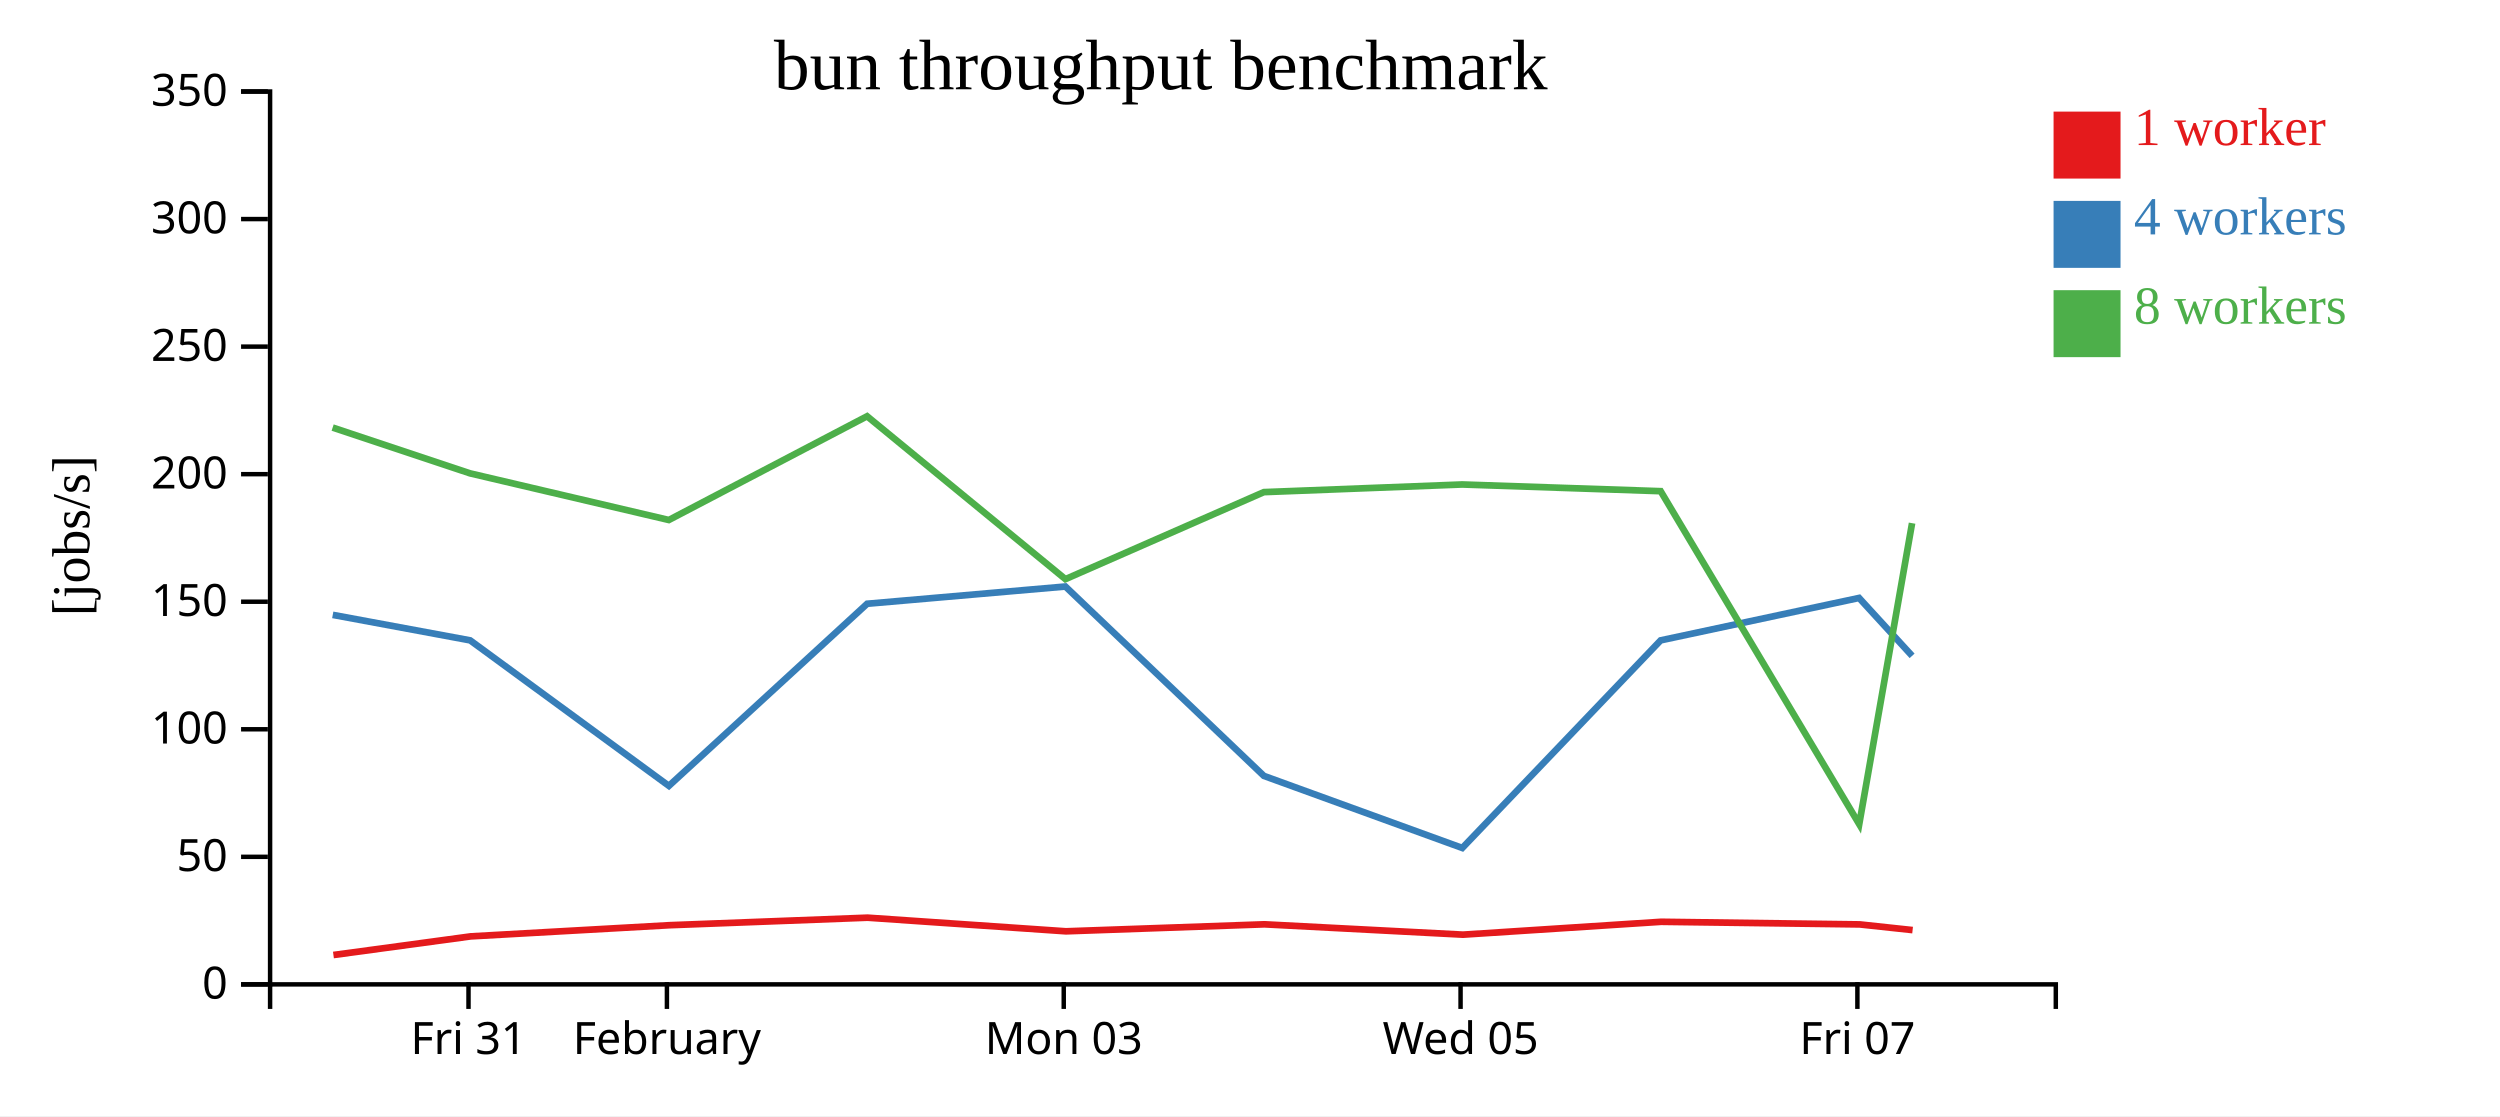
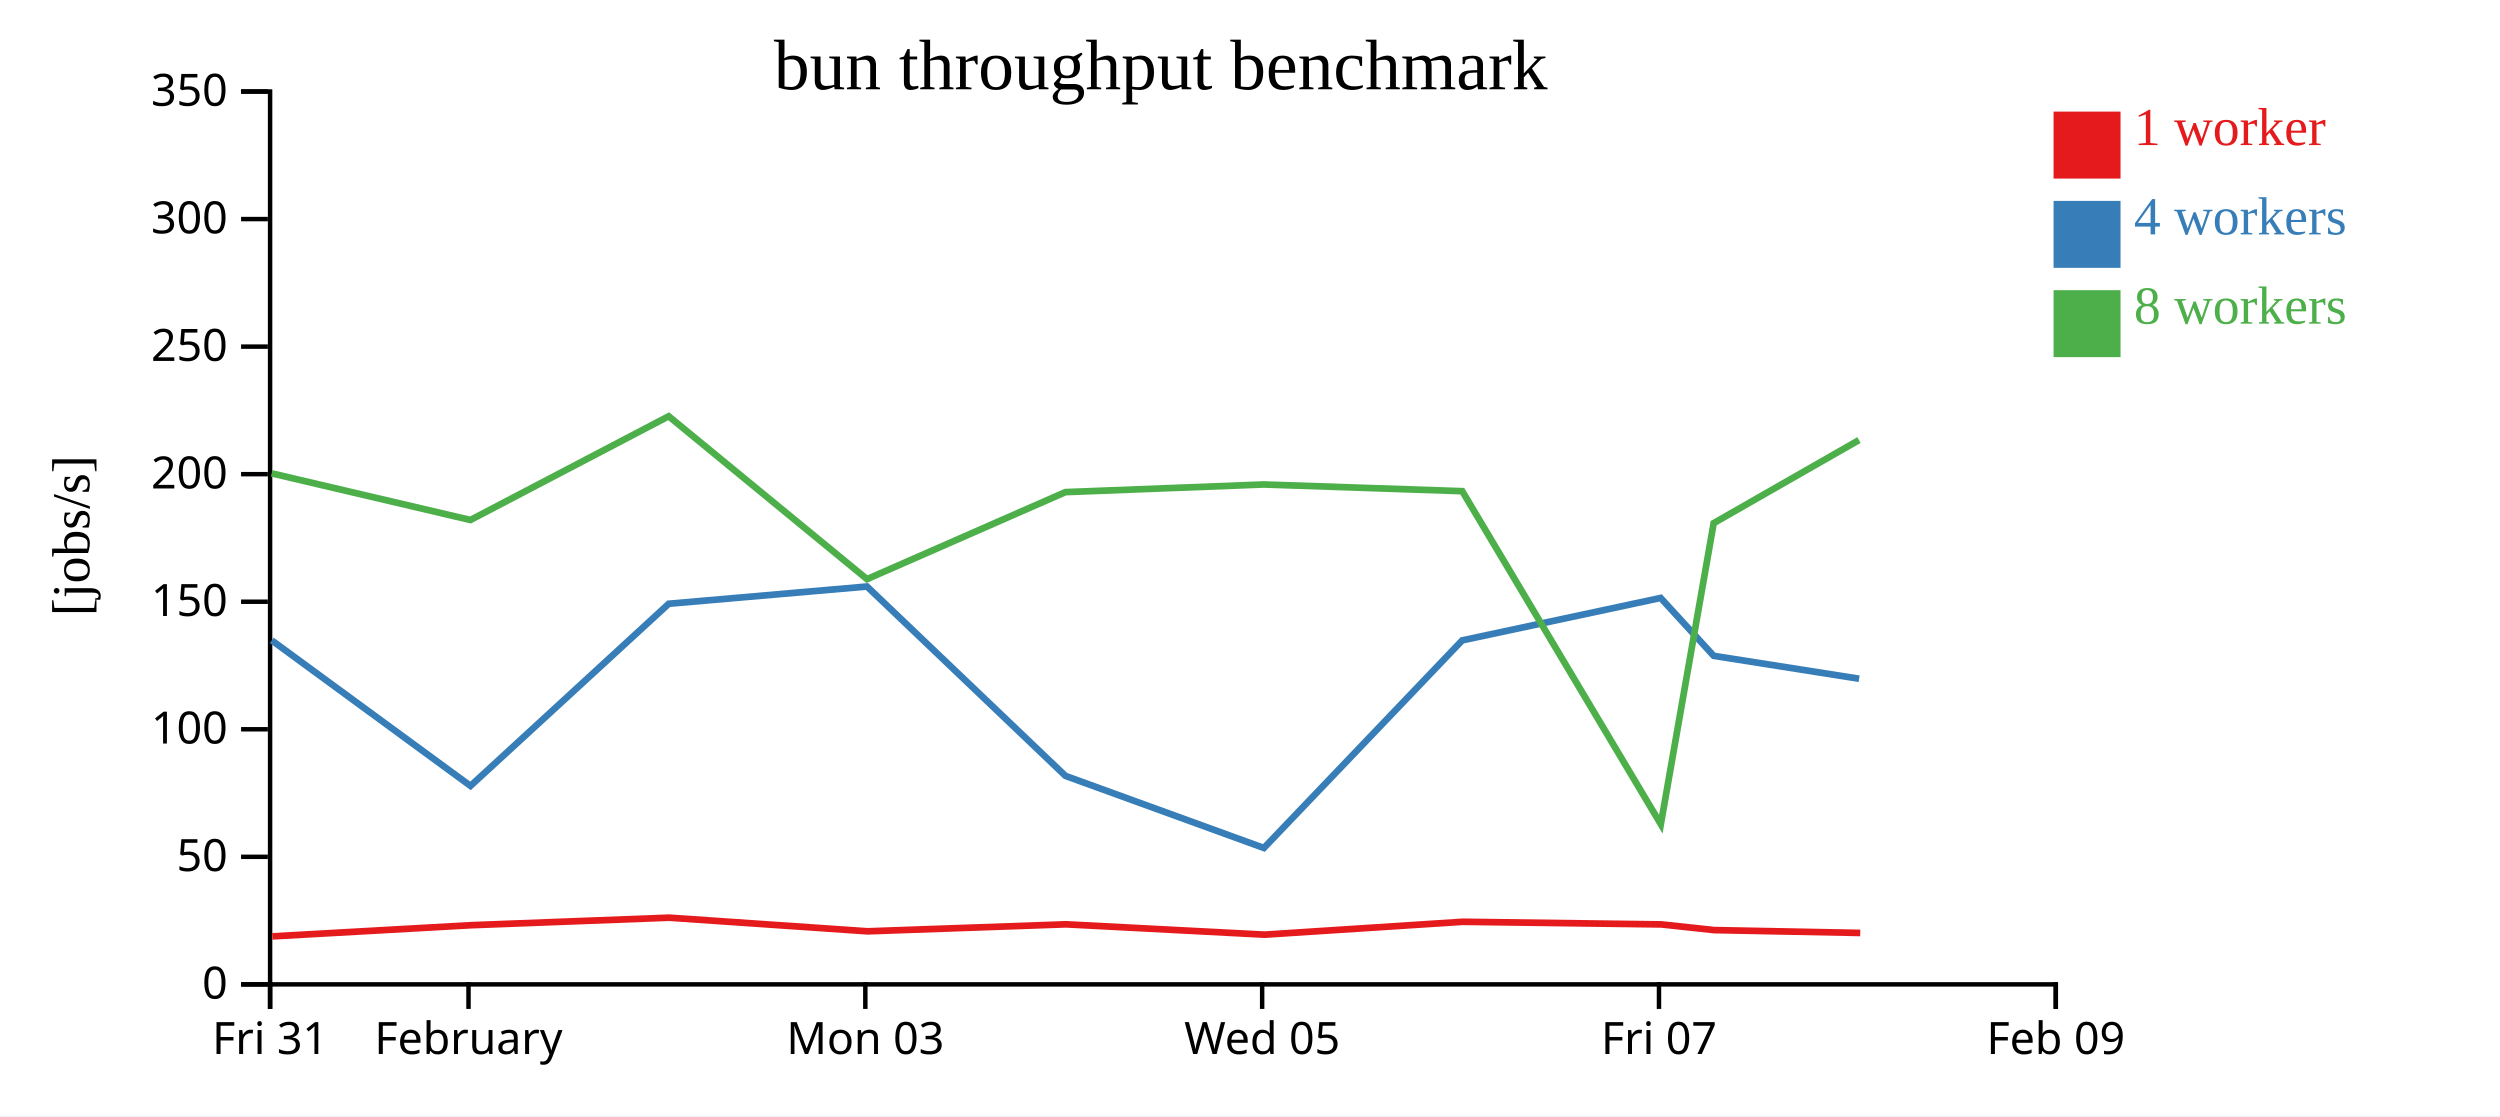
<svg xmlns="http://www.w3.org/2000/svg" width="560" height="250">
  <rect width="100%" height="100%" fill="white" />
  <g transform="translate(60,20)">
    <g transform="translate(0,200)" fill="none" font-size="10" font-family="sans-serif" text-anchor="middle">
      <path class="domain" stroke="currentColor" d="M0.5,6V0.5H400.5V6" />
-       <g class="tick" opacity="1" transform="translate(44.94444,0)">
+       <g class="tick" opacity="1" transform="translate(0.5,0)">
        <line stroke="currentColor" y2="6" />
        <text fill="currentColor" y="9" dy="0.71em">Fri 31</text>
      </g>
-       <g class="tick" opacity="1" transform="translate(89.38889,0)">
+       <g class="tick" opacity="1" transform="translate(44.94444,0)">
        <line stroke="currentColor" y2="6" />
        <text fill="currentColor" y="9" dy="0.71em">February</text>
      </g>
-       <g class="tick" opacity="1" transform="translate(178.2778,0)">
+       <g class="tick" opacity="1" transform="translate(133.8333,0)">
        <line stroke="currentColor" y2="6" />
        <text fill="currentColor" y="9" dy="0.71em">Mon 03</text>
      </g>
-       <g class="tick" opacity="1" transform="translate(267.1667,0)">
+       <g class="tick" opacity="1" transform="translate(222.7222,0)">
        <line stroke="currentColor" y2="6" />
        <text fill="currentColor" y="9" dy="0.71em">Wed 05</text>
      </g>
-       <g class="tick" opacity="1" transform="translate(356.0556,0)">
+       <g class="tick" opacity="1" transform="translate(311.6111,0)">
        <line stroke="currentColor" y2="6" />
        <text fill="currentColor" y="9" dy="0.71em">Fri 07</text>
+       </g>
+       <g class="tick" opacity="1" transform="translate(400.5,0)">
+         <line stroke="currentColor" y2="6" />
+         <text fill="currentColor" y="9" dy="0.71em">Feb 09</text>
      </g>
    </g>
    <g fill="none" font-size="10" font-family="sans-serif" text-anchor="end">
      <path class="domain" stroke="currentColor" d="M-6,200.5H0.5V0.5H-6" />
      <g class="tick" opacity="1" transform="translate(0,200.5)">
        <line stroke="currentColor" x2="-6" />
        <text fill="currentColor" x="-9" dy="0.32em">0</text>
      </g>
      <g class="tick" opacity="1" transform="translate(0,171.9286)">
        <line stroke="currentColor" x2="-6" />
        <text fill="currentColor" x="-9" dy="0.32em">50</text>
      </g>
      <g class="tick" opacity="1" transform="translate(0,143.3571)">
        <line stroke="currentColor" x2="-6" />
        <text fill="currentColor" x="-9" dy="0.32em">100</text>
      </g>
      <g class="tick" opacity="1" transform="translate(0,114.7857)">
        <line stroke="currentColor" x2="-6" />
        <text fill="currentColor" x="-9" dy="0.32em">150</text>
      </g>
      <g class="tick" opacity="1" transform="translate(0,86.21429)">
        <line stroke="currentColor" x2="-6" />
        <text fill="currentColor" x="-9" dy="0.32em">200</text>
      </g>
      <g class="tick" opacity="1" transform="translate(0,57.64286)">
        <line stroke="currentColor" x2="-6" />
        <text fill="currentColor" x="-9" dy="0.32em">250</text>
      </g>
      <g class="tick" opacity="1" transform="translate(0,29.07143)">
        <line stroke="currentColor" x2="-6" />
        <text fill="currentColor" x="-9" dy="0.32em">300</text>
      </g>
      <g class="tick" opacity="1" transform="translate(0,0.5)">
        <line stroke="currentColor" x2="-6" />
        <text fill="currentColor" x="-9" dy="0.32em">350</text>
      </g>
    </g>
    <text text-anchor="middle" style="font-size: 12px" transform="rotate(-90)" y="-40" x="-100">[jobs/s]</text>
    <text text-anchor="middle" style="font-size: 16px" y="0" x="200">bun throughput benchmark</text>
-     <path class="line" fill="none" stroke="#e41a1c" stroke-width="1.5" d="M14.689,193.92L45.443,189.748L89.932,187.247L134.338,185.561L178.775,188.613L223.237,187.047L267.71,189.364L312.098,186.482L356.576,187.068L368.424,188.342" />
-     <path class="line" fill="none" stroke="#377eb8" stroke-width="1.5" d="M14.534,117.733L45.312,123.442L89.831,156.037L134.244,115.243L178.647,111.379L223.104,153.798L267.553,169.947L311.985,123.442L356.43,113.941L368.311,126.909" />
-     <path class="line" fill="none" stroke="#4daf4a" stroke-width="1.5" d="M14.511,75.776L45.296,86.033L89.814,96.48L134.225,73.241L178.652,109.727L223.099,90.237L267.528,88.523L311.989,90.025L356.466,164.622L368.306,97.188" />
+     <path class="line" fill="none" stroke="#e41a1c" stroke-width="1.5" d="M0.999,189.748L45.488,187.247L89.893,185.561L134.33,188.613L178.793,187.047L223.266,189.364L267.653,186.482L312.132,187.068L323.98,188.342L356.697,188.977" />
+     <path class="line" fill="none" stroke="#377eb8" stroke-width="1.5" d="M0.867,123.442L45.386,156.037L89.799,115.243L134.203,111.379L178.66,153.798L223.109,169.947L267.54,123.442L311.985,113.941L323.867,126.909L356.44,132.038" />
+     <path class="line" fill="none" stroke="#4daf4a" stroke-width="1.5" d="M0.851,86.033L45.37,96.48L89.78,73.241L134.207,109.727L178.654,90.237L223.083,88.523L267.545,90.025L312.022,164.622L323.861,97.188L356.41,78.574" />
    <rect class="dot" x="400" y="5" width="15" height="15" style="fill: #e41a1c;" />
    <rect class="dot" x="400" y="25" width="15" height="15" style="fill: #377eb8;" />
    <rect class="dot" x="400" y="45" width="15" height="15" style="fill: #4daf4a;" />
    <text class="label" x="418" y="12.5" style="fill: #e41a1c; alignment-baseline: middle;" text-anchor="left">1 worker</text>
    <text class="label" x="418" y="32.5" style="fill: #377eb8; alignment-baseline: middle;" text-anchor="left">4 workers</text>
    <text class="label" x="418" y="52.5" style="fill: #4daf4a; alignment-baseline: middle;" text-anchor="left">8 workers</text>
  </g>
</svg>
